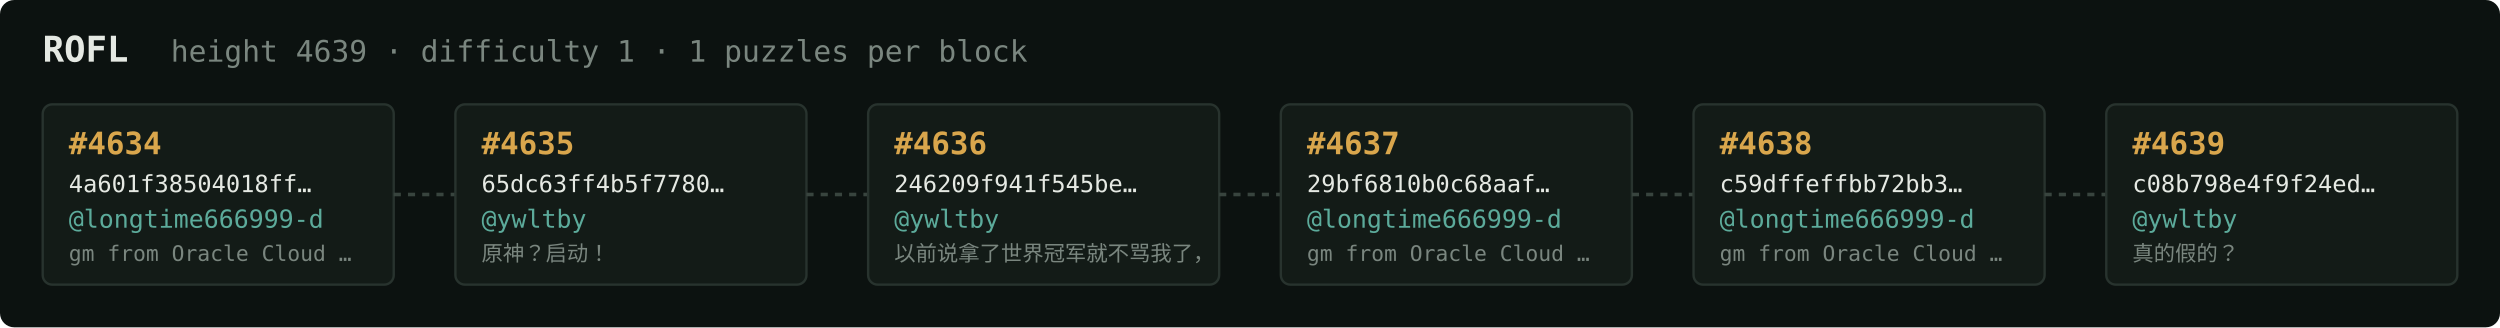
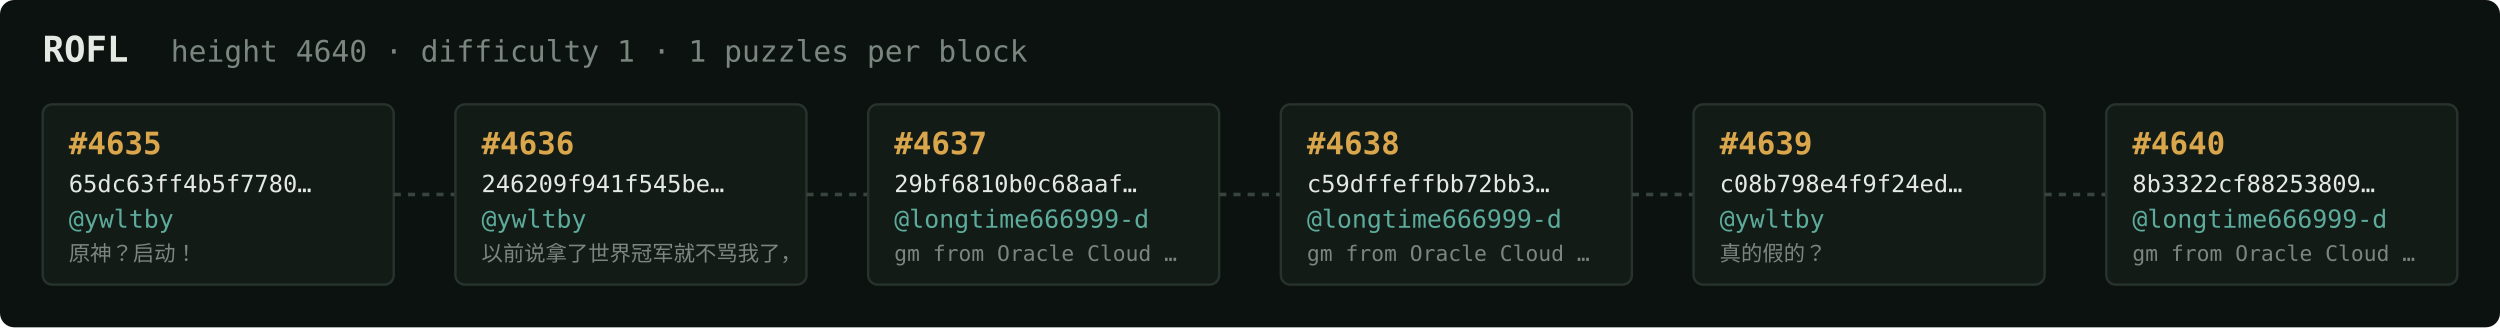
<svg xmlns="http://www.w3.org/2000/svg" width="1054" height="138" viewBox="0 0 1054 138" font-family="ui-monospace,SFMono-Regular,Menlo,monospace">
  <rect fill="#0c1210" width="1054" height="138" rx="6" />
  <text x="18" y="26" fill="#e5e9e3" font-size="15" font-weight="700">ROFL</text>
-   <text x="72" y="26" fill="#7a867f" font-size="12.5">height 4639 · difficulty 1 · 1 puzzles per block</text>
+   <text x="72" y="26" fill="#7a867f" font-size="12.5">height 4640 · difficulty 1 · 1 puzzles per block</text>
  <rect x="18" y="44" width="148" height="76" rx="4" fill="#131b17" stroke="#28332e" stroke-width="1" />
-   <text x="29" y="65" fill="#d9a64c" font-size="13" font-weight="700">#4634</text>
-   <text x="29" y="81" fill="#e5e9e3" font-size="10">4a601f38504018ff…</text>
-   <text x="29" y="96" fill="#5cab9b" font-size="10.5">@longtime666999-d</text>
-   <text x="29" y="110" fill="#7a867f" font-size="9">gm from Oracle Cloud …</text>
+   <text x="29" y="65" fill="#d9a64c" font-size="13" font-weight="700">#4635</text>
+   <text x="29" y="81" fill="#e5e9e3" font-size="10">65dc63ff4b5f7780…</text>
+   <text x="29" y="96" fill="#5cab9b" font-size="10.5">@ywltby</text>
+   <text x="29" y="110" fill="#7a867f" font-size="9">原神？启动！</text>
  <line x1="166" y1="82.0" x2="192" y2="82.0" stroke="#38443e" stroke-width="1.5" stroke-dasharray="3 3" />
  <rect x="192" y="44" width="148" height="76" rx="4" fill="#131b17" stroke="#28332e" stroke-width="1" />
-   <text x="203" y="65" fill="#d9a64c" font-size="13" font-weight="700">#4635</text>
-   <text x="203" y="81" fill="#e5e9e3" font-size="10">65dc63ff4b5f7780…</text>
+   <text x="203" y="65" fill="#d9a64c" font-size="13" font-weight="700">#4636</text>
+   <text x="203" y="81" fill="#e5e9e3" font-size="10">246209f941f545be…</text>
  <text x="203" y="96" fill="#5cab9b" font-size="10.5">@ywltby</text>
-   <text x="203" y="110" fill="#7a867f" font-size="9">原神？启动！</text>
+   <text x="203" y="110" fill="#7a867f" font-size="9">以前说拿了世界冠军就不骂我了，</text>
  <line x1="340" y1="82.0" x2="366" y2="82.0" stroke="#38443e" stroke-width="1.5" stroke-dasharray="3 3" />
  <rect x="366" y="44" width="148" height="76" rx="4" fill="#131b17" stroke="#28332e" stroke-width="1" />
-   <text x="377" y="65" fill="#d9a64c" font-size="13" font-weight="700">#4636</text>
-   <text x="377" y="81" fill="#e5e9e3" font-size="10">246209f941f545be…</text>
-   <text x="377" y="96" fill="#5cab9b" font-size="10.5">@ywltby</text>
-   <text x="377" y="110" fill="#7a867f" font-size="9">以前说拿了世界冠军就不骂我了，</text>
+   <text x="377" y="65" fill="#d9a64c" font-size="13" font-weight="700">#4637</text>
+   <text x="377" y="81" fill="#e5e9e3" font-size="10">29bf6810b0c68aaf…</text>
+   <text x="377" y="96" fill="#5cab9b" font-size="10.5">@longtime666999-d</text>
+   <text x="377" y="110" fill="#7a867f" font-size="9">gm from Oracle Cloud …</text>
  <line x1="514" y1="82.0" x2="540" y2="82.0" stroke="#38443e" stroke-width="1.5" stroke-dasharray="3 3" />
  <rect x="540" y="44" width="148" height="76" rx="4" fill="#131b17" stroke="#28332e" stroke-width="1" />
-   <text x="551" y="65" fill="#d9a64c" font-size="13" font-weight="700">#4637</text>
-   <text x="551" y="81" fill="#e5e9e3" font-size="10">29bf6810b0c68aaf…</text>
+   <text x="551" y="65" fill="#d9a64c" font-size="13" font-weight="700">#4638</text>
+   <text x="551" y="81" fill="#e5e9e3" font-size="10">c59dffeffbb72bb3…</text>
  <text x="551" y="96" fill="#5cab9b" font-size="10.5">@longtime666999-d</text>
  <text x="551" y="110" fill="#7a867f" font-size="9">gm from Oracle Cloud …</text>
  <line x1="688" y1="82.0" x2="714" y2="82.0" stroke="#38443e" stroke-width="1.5" stroke-dasharray="3 3" />
  <rect x="714" y="44" width="148" height="76" rx="4" fill="#131b17" stroke="#28332e" stroke-width="1" />
-   <text x="725" y="65" fill="#d9a64c" font-size="13" font-weight="700">#4638</text>
-   <text x="725" y="81" fill="#e5e9e3" font-size="10">c59dffeffbb72bb3…</text>
-   <text x="725" y="96" fill="#5cab9b" font-size="10.5">@longtime666999-d</text>
-   <text x="725" y="110" fill="#7a867f" font-size="9">gm from Oracle Cloud …</text>
+   <text x="725" y="65" fill="#d9a64c" font-size="13" font-weight="700">#4639</text>
+   <text x="725" y="81" fill="#e5e9e3" font-size="10">c08b798e4f9f24ed…</text>
+   <text x="725" y="96" fill="#5cab9b" font-size="10.5">@ywltby</text>
+   <text x="725" y="110" fill="#7a867f" font-size="9">真的假的？</text>
  <line x1="862" y1="82.0" x2="888" y2="82.0" stroke="#38443e" stroke-width="1.5" stroke-dasharray="3 3" />
  <rect x="888" y="44" width="148" height="76" rx="4" fill="#131b17" stroke="#28332e" stroke-width="1" />
-   <text x="899" y="65" fill="#d9a64c" font-size="13" font-weight="700">#4639</text>
-   <text x="899" y="81" fill="#e5e9e3" font-size="10">c08b798e4f9f24ed…</text>
-   <text x="899" y="96" fill="#5cab9b" font-size="10.5">@ywltby</text>
-   <text x="899" y="110" fill="#7a867f" font-size="9">真的假的？</text>
+   <text x="899" y="65" fill="#d9a64c" font-size="13" font-weight="700">#4640</text>
+   <text x="899" y="81" fill="#e5e9e3" font-size="10">8b3322cf88253809…</text>
+   <text x="899" y="96" fill="#5cab9b" font-size="10.5">@longtime666999-d</text>
+   <text x="899" y="110" fill="#7a867f" font-size="9">gm from Oracle Cloud …</text>
</svg>
